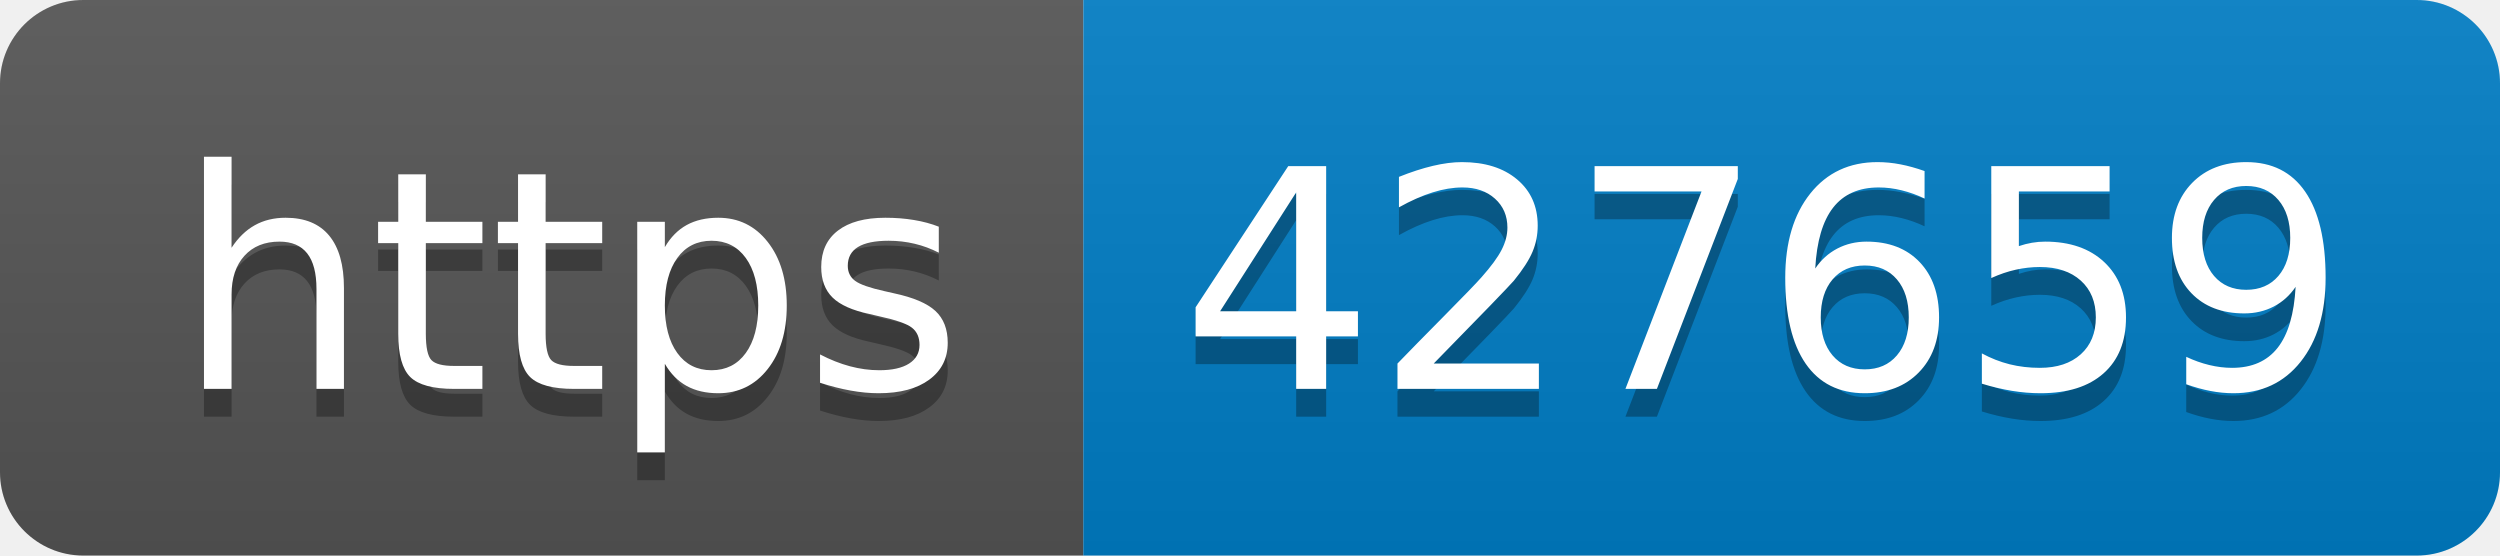
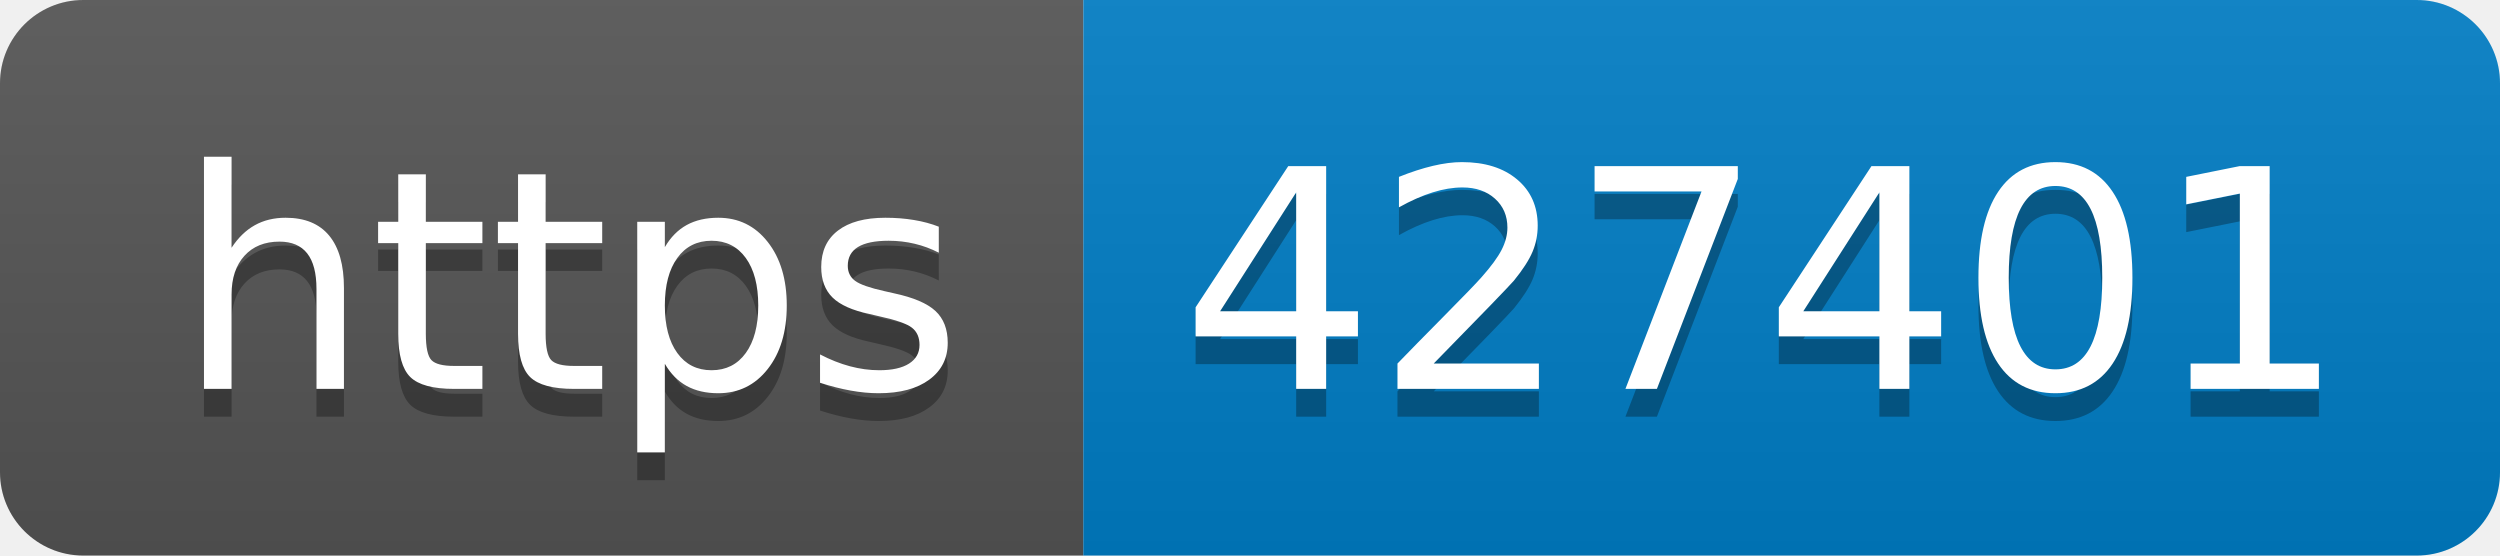
- <svg xmlns="http://www.w3.org/2000/svg" width="90" height="20" role="img" aria-label="https: 427659">
+ <svg xmlns="http://www.w3.org/2000/svg" width="90" height="20" role="img" aria-label="https: 427401">
  <linearGradient id="s" x2="0" y2="100%">
    <stop offset="0" stop-color="#bbb" stop-opacity=".1" />
    <stop offset="1" stop-opacity=".1" />
  </linearGradient>
  <clipPath id="r">
    <rect width="90" height="20" rx="3" fill="#fff" />
  </clipPath>
  <g clip-path="url(#r)">
    <rect width="39" height="20" fill="#555" />
    <rect x="39" width="51" height="20" fill="#007ec6" />
    <rect width="90" height="20" fill="url(#s)" />
  </g>
  <g fill="#fff" text-anchor="middle" font-family="Verdana,Geneva,DejaVu Sans,sans-serif" text-rendering="geometricPrecision" font-size="110">
    <text aria-hidden="true" x="205" y="150" fill="#010101" fill-opacity=".3" transform="scale(.1)" textLength="290">https</text>
    <text x="205" y="140" transform="scale(.1)" fill="#fff" textLength="290">https</text>
-     <text aria-hidden="true" x="635" y="150" fill="#010101" fill-opacity=".3" transform="scale(.1)" textLength="410">427659</text>
-     <text x="635" y="140" transform="scale(.1)" fill="#fff" textLength="410">427659</text>
+     <text aria-hidden="true" x="635" y="150" fill="#010101" fill-opacity=".3" transform="scale(.1)" textLength="410">427401</text>
+     <text x="635" y="140" transform="scale(.1)" fill="#fff" textLength="410">427401</text>
  </g>
</svg>
